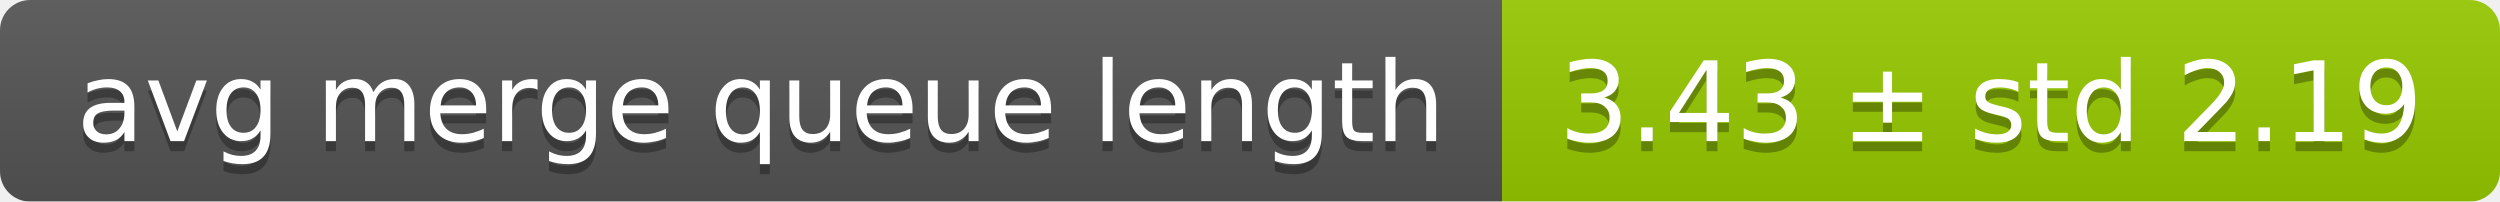
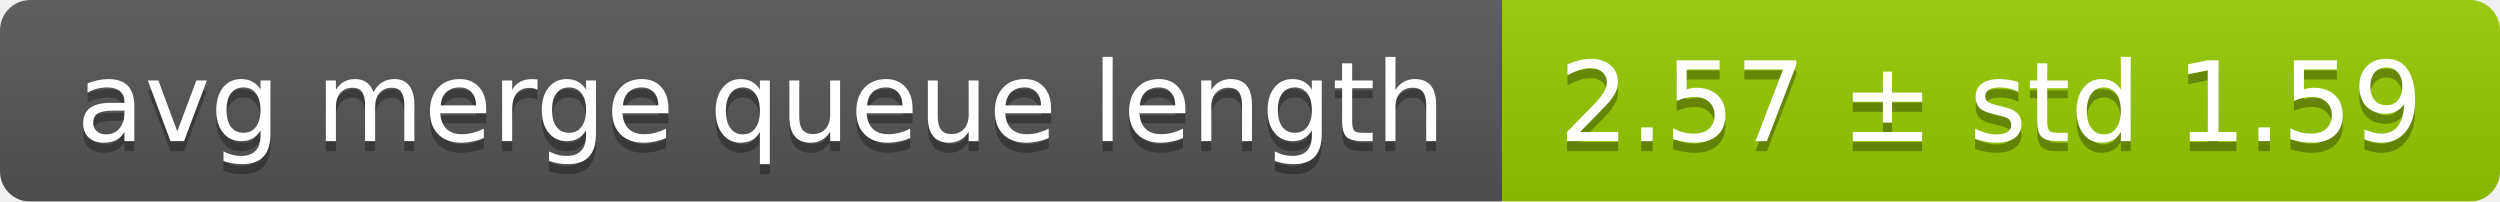
<svg xmlns="http://www.w3.org/2000/svg" width="248" height="20">
  <linearGradient id="smooth" x2="0" y2="100%">
    <stop offset="0" stop-color="#bbb" stop-opacity=".1" />
    <stop offset="1" stop-opacity=".1" />
  </linearGradient>
  <mask id="round">
    <rect width="248" height="20" rx="3" fill="#fff" />
  </mask>
  <g mask="url(#round)">
    <rect width="149" height="20" fill="#555" />
    <rect x="149" width="99" height="20" fill="#97ca00" />
    <rect width="248" height="20" fill="url(#smooth)" />
  </g>
  <g fill="#fff" text-anchor="middle" font-family="DejaVu Sans,Verdana,Geneva,sans-serif" font-size="11">
    <text x="75.5" y="15" fill="#010101" fill-opacity=".3">avg merge queue length</text>
    <text x="75.5" y="14">avg merge queue length</text>
-     <text x="197.5" y="15" fill="#010101" fill-opacity=".3">3.43 ± std 2.19</text>
-     <text x="197.5" y="14">3.43 ± std 2.19</text>
+     <text x="197.5" y="15" fill="#010101" fill-opacity=".3">2.57 ± std 1.59</text>
+     <text x="197.5" y="14">2.57 ± std 1.59</text>
  </g>
</svg>
